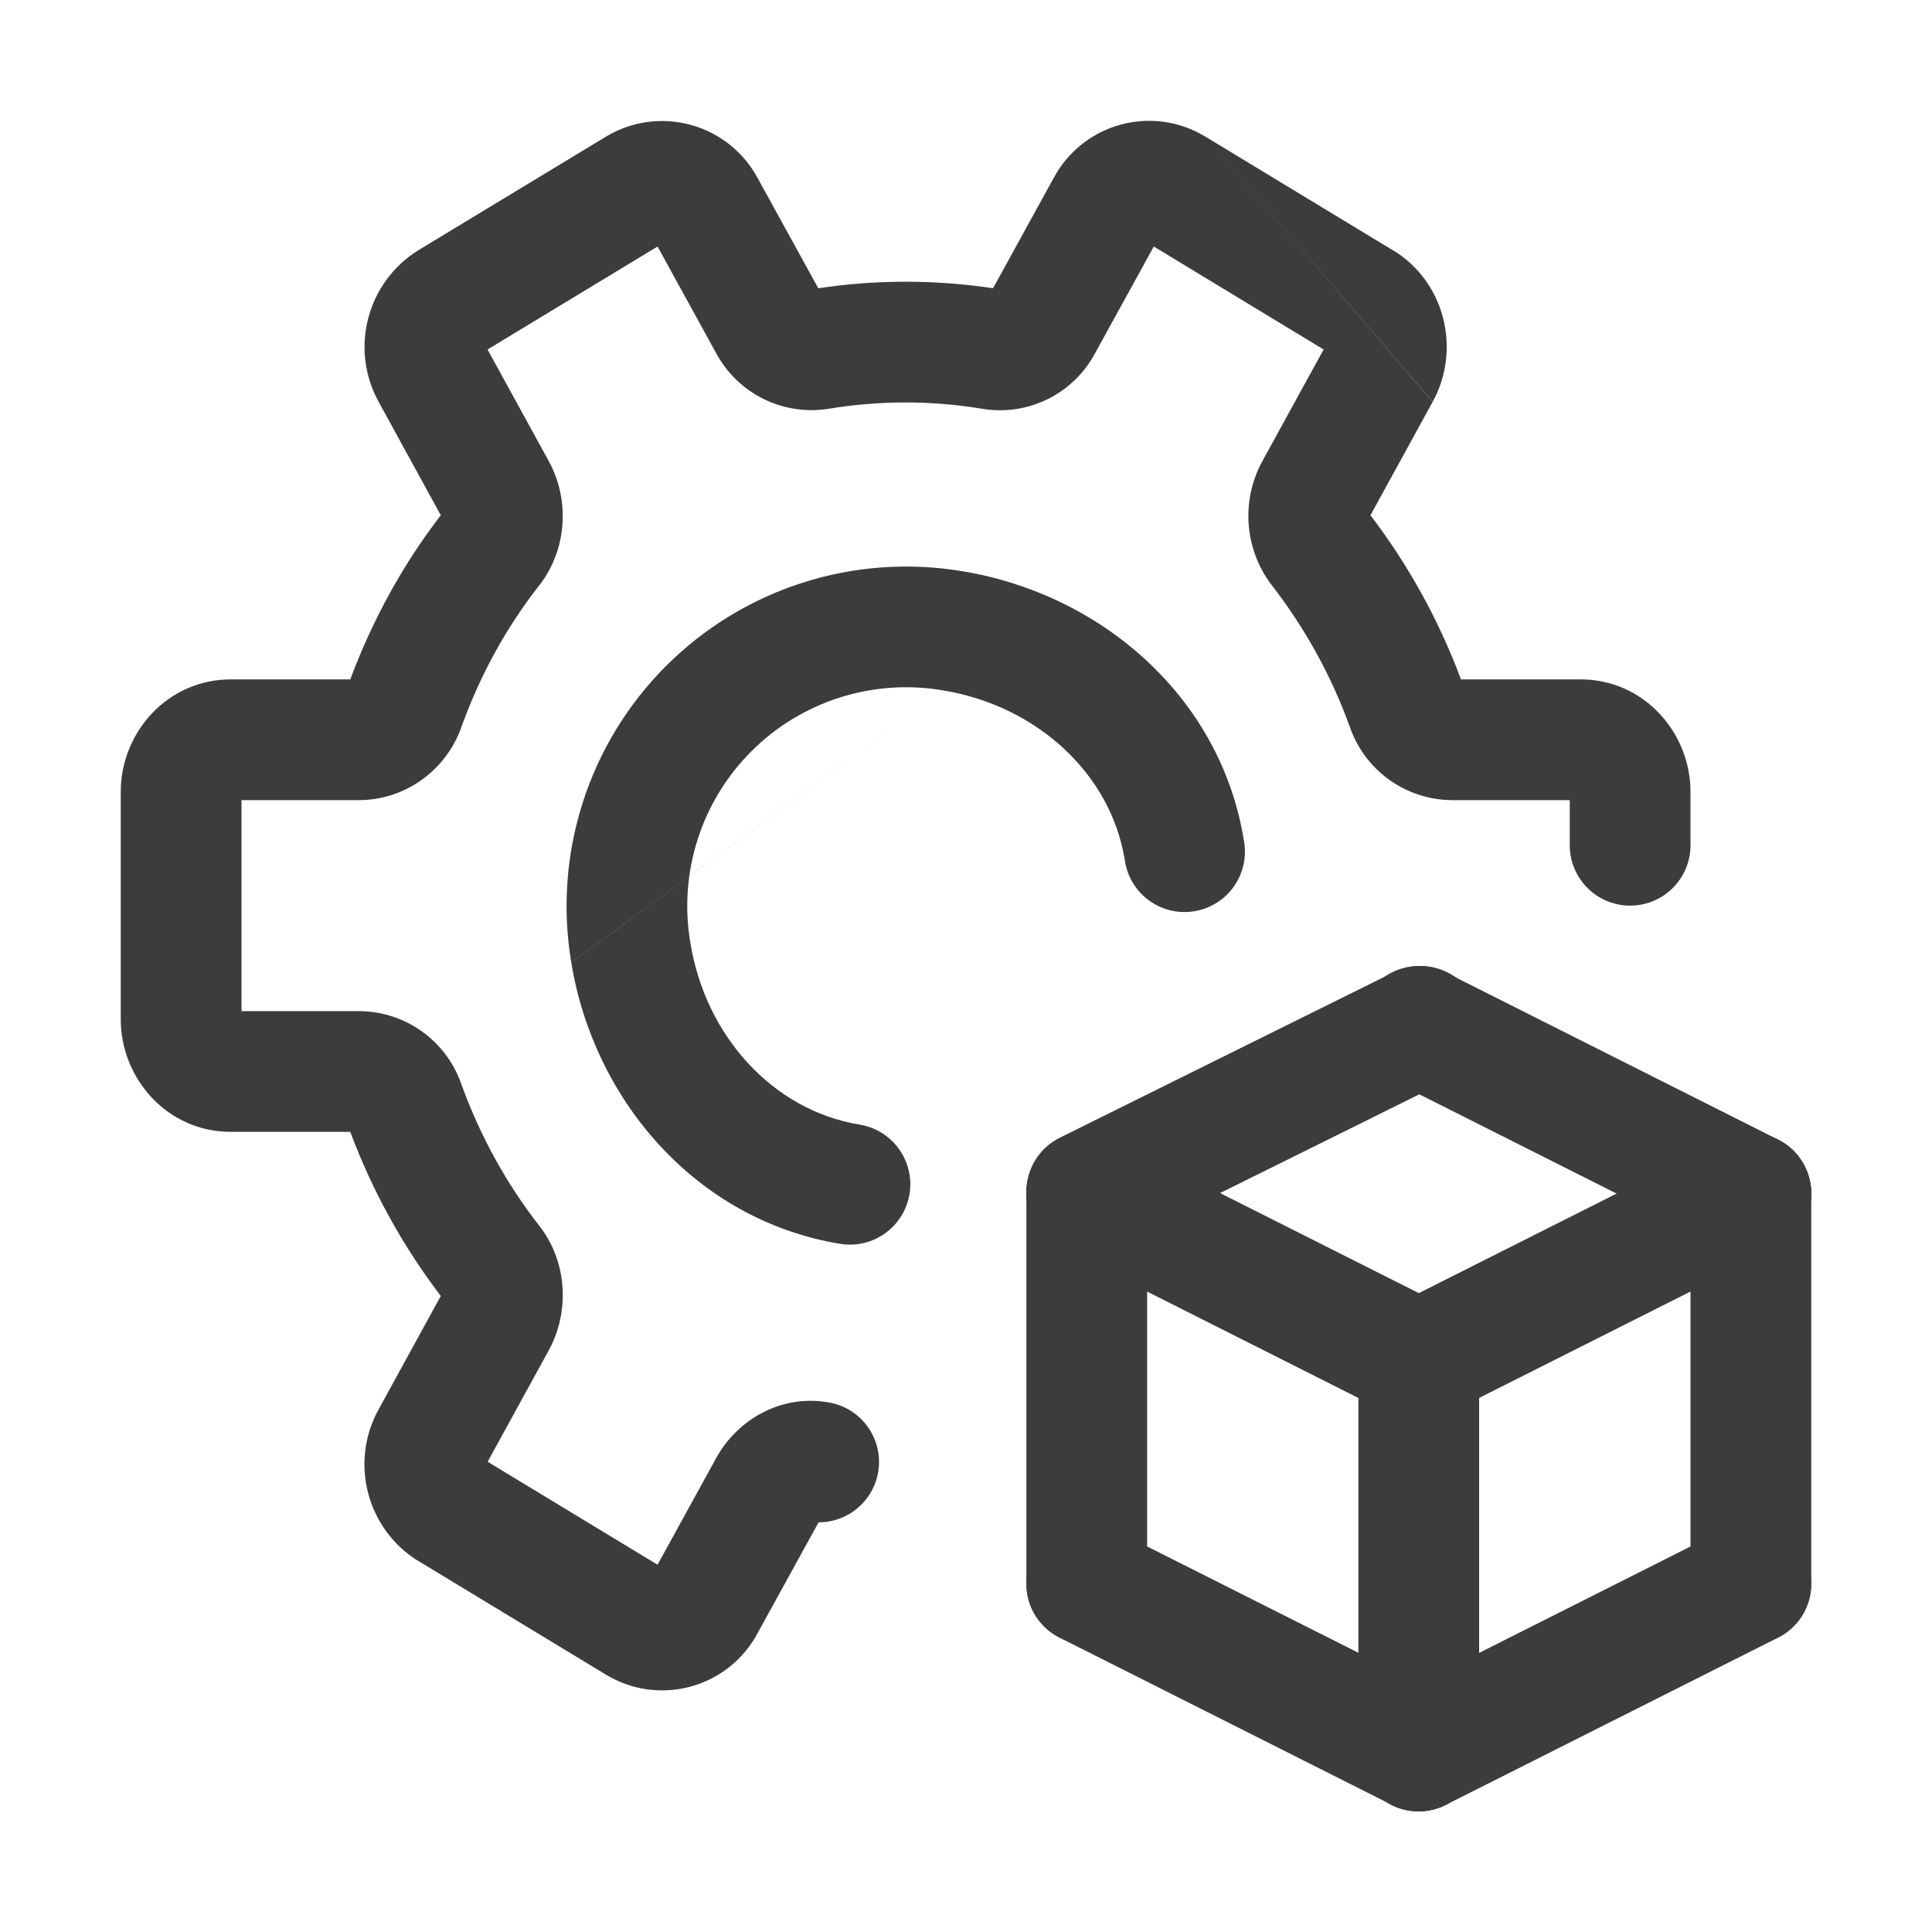
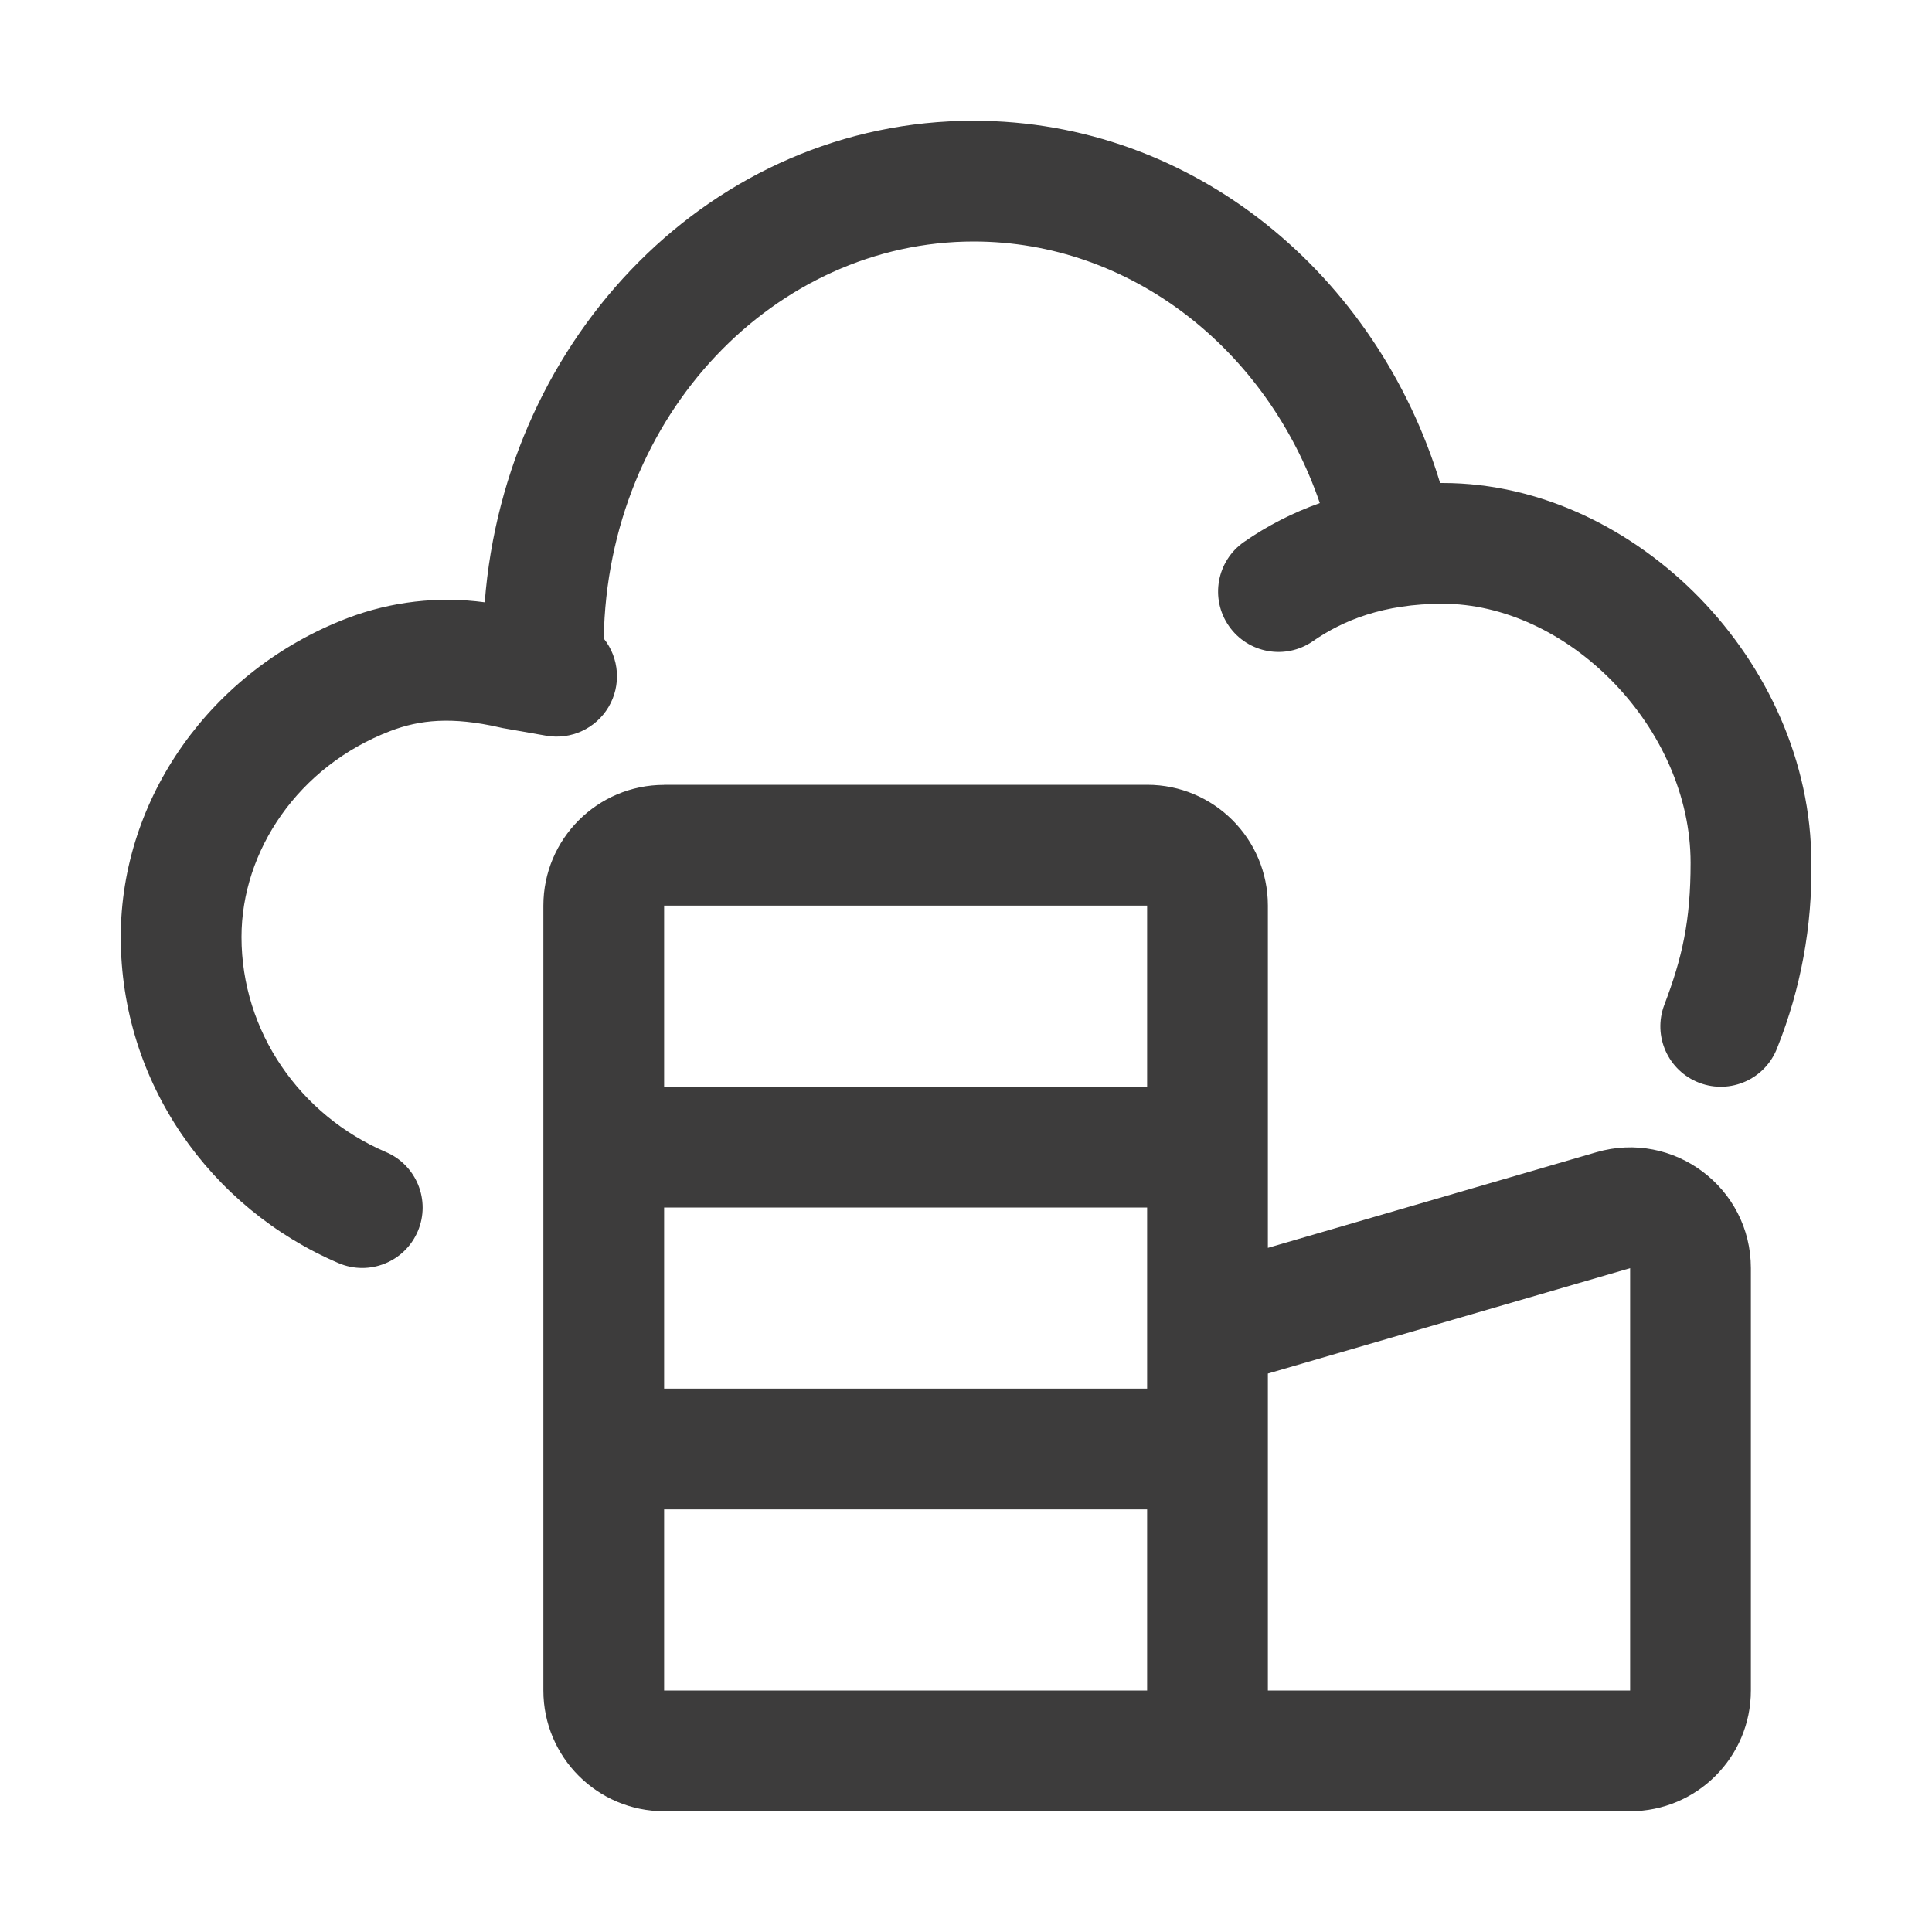
<svg xmlns="http://www.w3.org/2000/svg" width="20" height="20" fill="none" viewBox="0 0 20 20">
-   <path fill="#3D3C3C" fill-rule="evenodd" d="M10.692 12.075a.625.625 0 0 1 .84-.277l3.437 1.73a.625.625 0 1 1-.563 1.117l-3.437-1.731a.625.625 0 0 1-.277-.84Z" clip-rule="evenodd" />
-   <path fill="#3D3C3C" fill-rule="evenodd" d="M18.683 12.075a.625.625 0 0 1-.277.839l-3.437 1.73a.625.625 0 1 1-.563-1.116l3.438-1.73a.625.625 0 0 1 .84.277Zm-3.419-1.728a.625.625 0 0 1-.282.838l-3.454 1.712a.625.625 0 1 1-.556-1.12l3.454-1.712a.625.625 0 0 1 .838.282Z" clip-rule="evenodd" />
-   <path fill="#3D3C3C" fill-rule="evenodd" d="M14.13 10.344a.625.625 0 0 1 .838-.277l3.438 1.73a.625.625 0 0 1-.562 1.117l-3.438-1.73a.625.625 0 0 1-.277-.84Zm-2.88 1.386c.345 0 .625.28.625.626v4.038a.625.625 0 1 1-1.25 0v-4.038c0-.345.28-.625.625-.625Z" clip-rule="evenodd" />
-   <path fill="#3D3C3C" fill-rule="evenodd" d="M18.125 11.73c.345 0 .625.28.625.626v4.038a.625.625 0 1 1-1.25 0v-4.038c0-.345.28-.625.625-.625Zm-3.437 1.731c.345 0 .624.28.624.625v4.039a.625.625 0 0 1-1.25 0v-4.039c0-.345.28-.625.626-.625Z" clip-rule="evenodd" />
-   <path fill="#3D3C3C" fill-rule="evenodd" d="M10.692 16.113a.625.625 0 0 1 .84-.277l3.437 1.73a.625.625 0 1 1-.563 1.117l-3.437-1.73a.625.625 0 0 1-.277-.84Z" clip-rule="evenodd" />
-   <path fill="#3D3C3C" fill-rule="evenodd" d="M18.683 16.113a.625.625 0 0 1-.277.84l-3.437 1.73a.625.625 0 1 1-.563-1.116l3.438-1.731a.625.625 0 0 1 .84.277ZM12.477 1.414l.002.001 1.937 1.174h.002c.542.327.71 1.03.413 1.571m-.001.001-.643 1.173c.388.508.706 1.08.937 1.699h1.237c.661 0 1.139.555 1.139 1.165v.552a.625.625 0 1 1-1.25 0v-.467h-1.213c-.47 0-.901-.294-1.062-.754a5.37 5.37 0 0 0-.809-1.47 1.183 1.183 0 0 1-.096-1.289l.632-1.152-1.758-1.066-.607 1.103a1.116 1.116 0 0 1-1.168.577 4.846 4.846 0 0 0-1.592 0h-.002a1.12 1.12 0 0 1-1.162-.577l-.606-1.103-1.76 1.066.632 1.152c.22.401.194.908-.091 1.283l-.003.004-.003.003c-.34.433-.612.928-.808 1.472v.002c-.164.45-.588.749-1.06.749H2.5v2.184h1.213c.47 0 .901.294 1.062.754.195.54.47 1.036.809 1.47.292.376.314.89.096 1.289l-.632 1.152 1.759 1.066.606-1.103c.217-.395.67-.668 1.173-.576a.625.625 0 0 1-.112 1.24l-.629 1.143a1.12 1.12 0 0 1-1.572.434l-.002-.001-1.937-1.174h-.002a1.177 1.177 0 0 1-.412-1.572l.643-1.173a6.617 6.617 0 0 1-.937-1.699H2.389c-.661 0-1.139-.555-1.139-1.165V8.198c0-.62.487-1.165 1.139-1.165h1.237c.23-.616.544-1.189.937-1.699l-.642-1.172a1.179 1.179 0 0 1 .407-1.57l.003-.002 1.946-1.178a1.124 1.124 0 0 1 1.567.433l.627 1.139a6.084 6.084 0 0 1 1.809 0l.625-1.137a1.12 1.12 0 0 1 1.572-.433M8.508 15.697Zm0-12.645Z" clip-rule="evenodd" />
-   <path fill="#3D3C3C" fill-rule="evenodd" d="M9.763 7.147a2.265 2.265 0 0 0-2.616 2.615c.158.97.86 1.734 1.753 1.88a.625.625 0 0 1-.204 1.234c-1.496-.247-2.55-1.493-2.782-2.911m3.849-2.818c.971.16 1.735.862 1.88 1.752a.625.625 0 1 0 1.233-.202c-.244-1.498-1.493-2.55-2.91-2.783a3.515 3.515 0 0 0-4.052 4.05" clip-rule="evenodd" />
+   <path fill="#3D3C3C" fill-rule="evenodd" d="M6.25 6.61c.039-2.321 1.78-4.11 3.83-4.11 1.615 0 3.032 1.104 3.583 2.708a3.298 3.298 0 0 0-.785.402.625.625 0 0 0 .714 1.027c.31-.215.73-.387 1.343-.387.626 0 1.269.301 1.765.812.495.51.801 1.186.801 1.87 0 .602-.087.984-.272 1.47a.625.625 0 0 0 1.169.445 4.945 4.945 0 0 0 .353-1.915c0-1.053-.465-2.03-1.154-2.74C16.908 5.484 15.956 5 14.934 5h-.026c-.652-2.148-2.544-3.75-4.83-3.75-2.703 0-4.848 2.231-5.06 4.985a2.902 2.902 0 0 0-1.422.164C2.182 6.94 1.25 8.264 1.25 9.7c0 1.505.926 2.808 2.255 3.376a.625.625 0 0 0 .49-1.15C3.103 11.544 2.5 10.677 2.5 9.7c0-.891.587-1.768 1.542-2.133.303-.116.636-.15 1.13-.037l.032.007.45.079A.625.625 0 0 0 6.25 6.61Zm.625 1.515c-.69 0-1.25.56-1.25 1.25V17.5c0 .69.56 1.25 1.25 1.25h10c.69 0 1.25-.56 1.25-1.25v-4.372c0-.833-.8-1.433-1.6-1.2l-3.4.99V9.374c0-.69-.56-1.25-1.25-1.25h-5Zm6.25 6.094V17.5h3.75v-4.372l-3.75 1.091Zm-1.25-.938V12.5h-5v1.875h5v-1.094Zm0 2.344h-5V17.5h5v-1.875Zm0-6.25v1.875h-5V9.375h5Z" clip-rule="evenodd" />
</svg>
